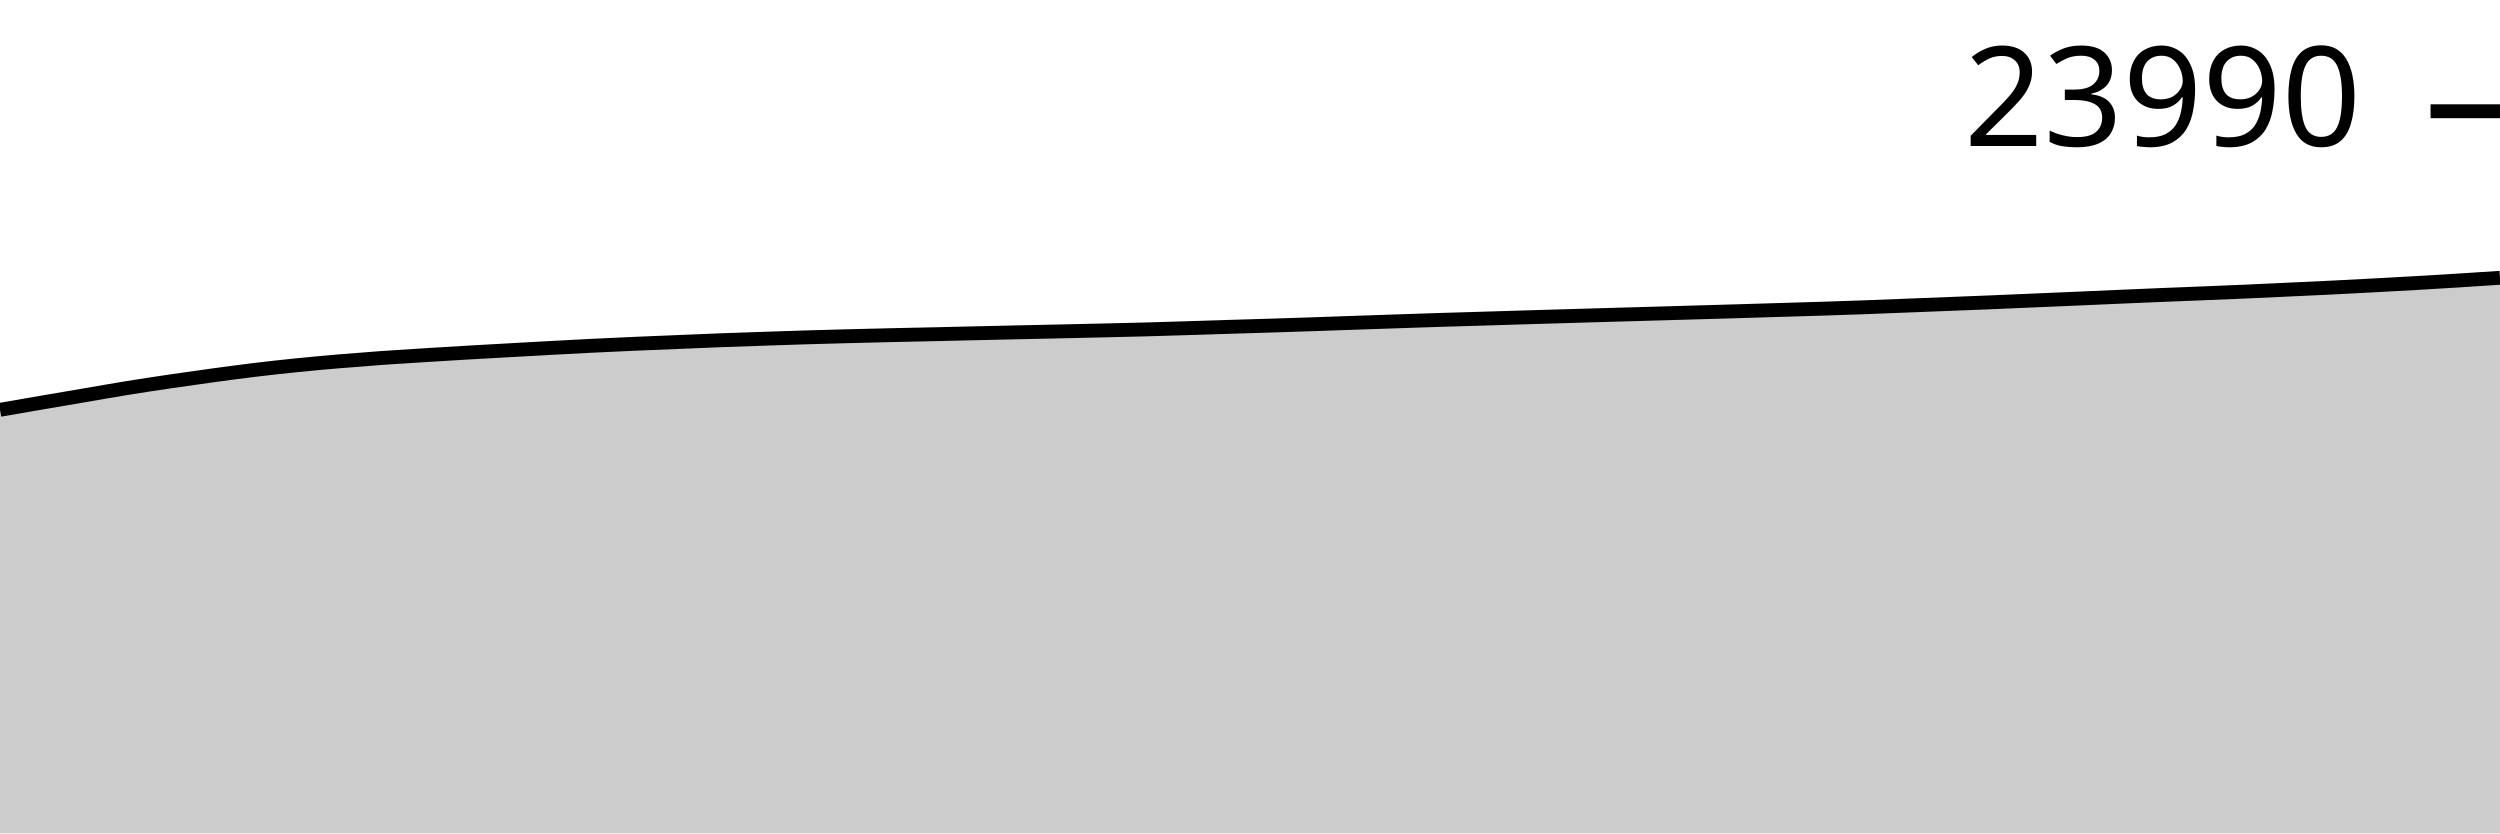
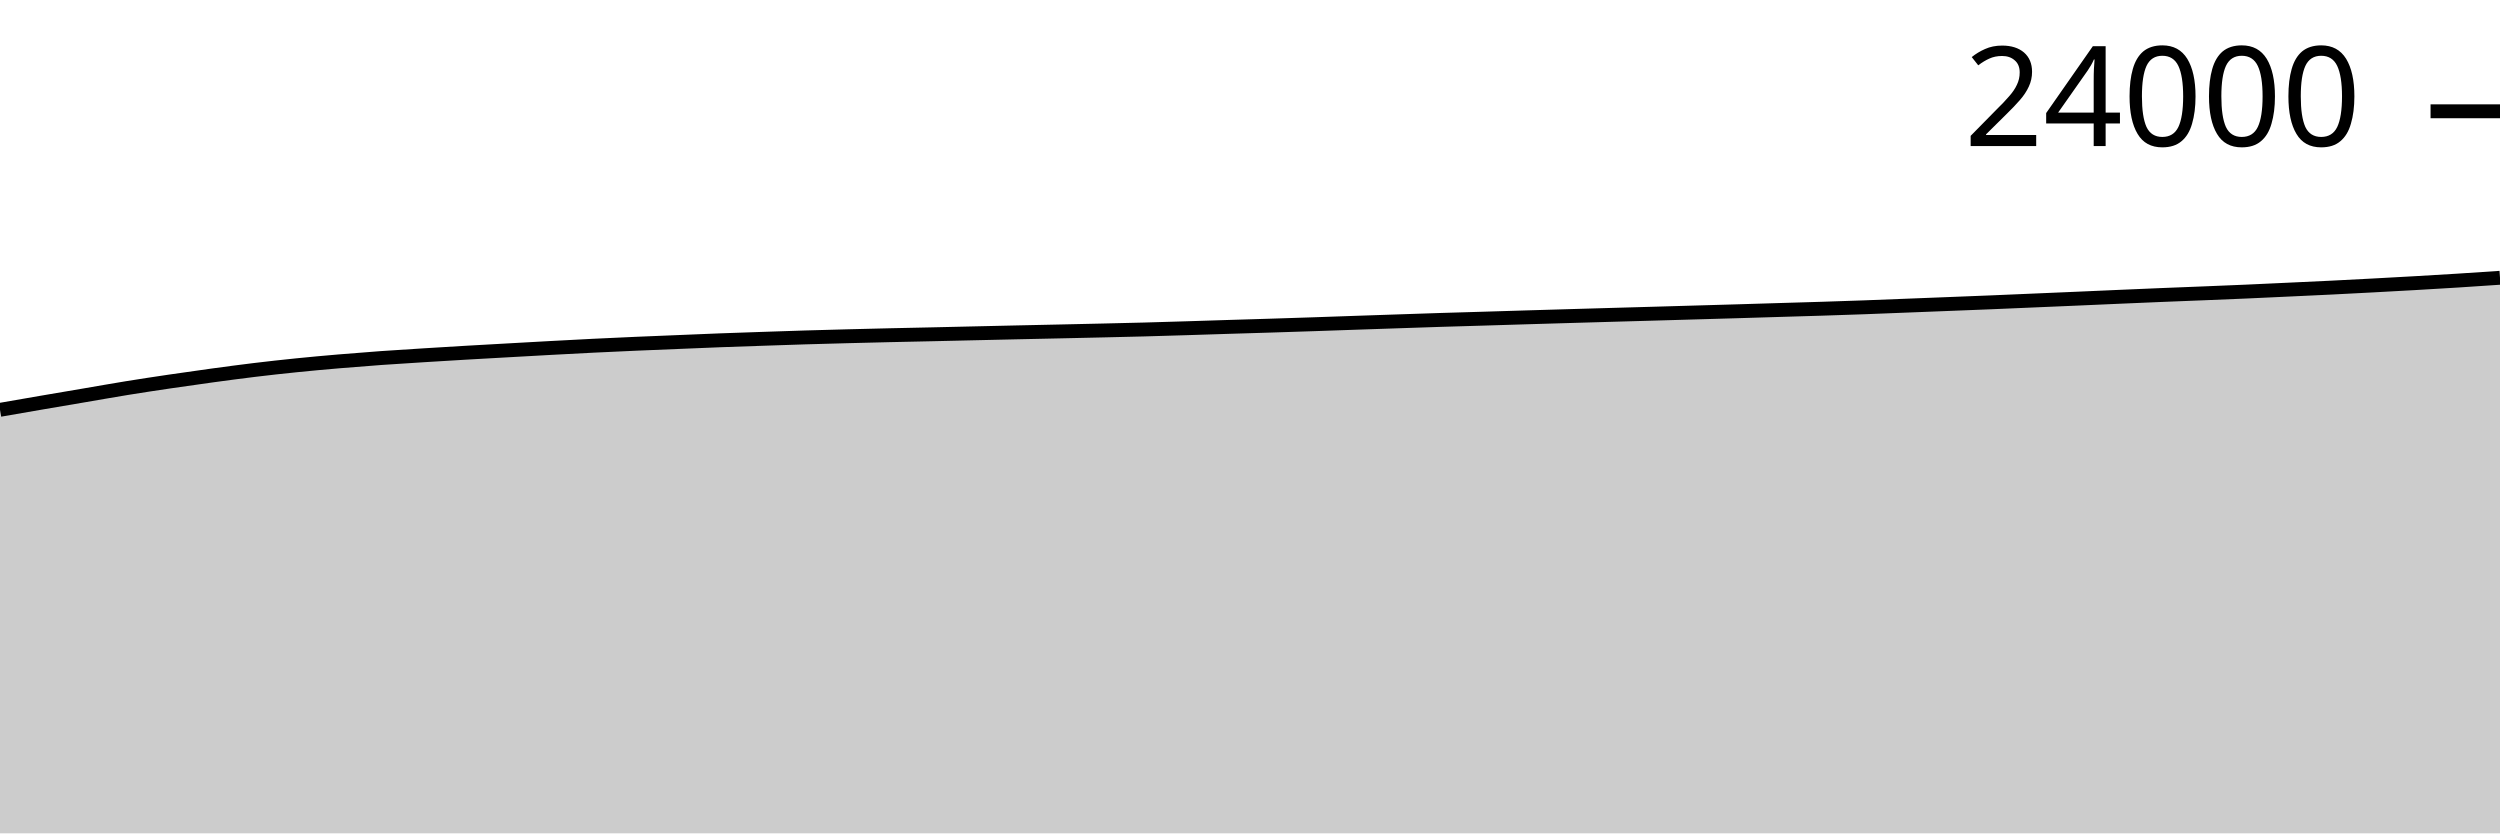
<svg xmlns="http://www.w3.org/2000/svg" viewBox="0 0 180 60">
  <g transform="translate(0,20)">
-     <path class="area" fill="rgba(0, 0, 0, 0.2)" d="M0,9.506C1.017,9.329,2.034,9.152,3.051,8.978C4.068,8.803,5.085,8.631,6.102,8.458C7.119,8.285,8.136,8.103,9.153,7.938C10.169,7.774,11.186,7.62,12.203,7.469C13.22,7.319,14.237,7.174,15.254,7.036C16.271,6.897,17.288,6.76,18.305,6.637C19.322,6.514,20.339,6.401,21.356,6.298C22.373,6.194,23.39,6.103,24.407,6.016C25.424,5.929,26.441,5.849,27.458,5.776C28.475,5.703,29.492,5.642,30.508,5.578C31.525,5.514,32.542,5.452,33.559,5.393C34.576,5.333,35.593,5.278,36.61,5.221C37.627,5.164,38.644,5.107,39.661,5.051C40.678,4.996,41.695,4.941,42.712,4.891C43.729,4.84,44.746,4.794,45.763,4.75C46.78,4.705,47.797,4.666,48.814,4.624C49.831,4.582,50.847,4.537,51.864,4.499C52.881,4.46,53.898,4.428,54.915,4.393C55.932,4.359,56.949,4.323,57.966,4.292C58.983,4.261,60,4.235,61.017,4.208C62.034,4.182,63.051,4.157,64.068,4.133C65.085,4.11,66.102,4.09,67.119,4.067C68.136,4.044,69.153,4.02,70.169,3.997C71.186,3.974,72.203,3.951,73.22,3.928C74.237,3.906,75.254,3.885,76.271,3.862C77.288,3.84,78.305,3.818,79.322,3.794C80.339,3.771,81.356,3.749,82.373,3.721C83.39,3.694,84.407,3.662,85.424,3.631C86.441,3.6,87.458,3.566,88.475,3.534C89.492,3.503,90.508,3.474,91.525,3.442C92.542,3.41,93.559,3.377,94.576,3.343C95.593,3.309,96.61,3.272,97.627,3.237C98.644,3.202,99.661,3.168,100.678,3.133C101.695,3.099,102.712,3.064,103.729,3.032C104.746,3,105.763,2.972,106.78,2.942C107.797,2.911,108.814,2.88,109.831,2.849C110.847,2.819,111.864,2.789,112.881,2.759C113.898,2.729,114.915,2.7,115.932,2.671C116.949,2.642,117.966,2.614,118.983,2.585C120,2.556,121.017,2.526,122.034,2.497C123.051,2.468,124.068,2.439,125.085,2.409C126.102,2.379,127.119,2.347,128.136,2.317C129.153,2.286,130.169,2.259,131.186,2.226C132.203,2.194,133.22,2.16,134.237,2.123C135.254,2.086,136.271,2.043,137.288,2.004C138.305,1.964,139.322,1.925,140.339,1.885C141.356,1.845,142.373,1.806,143.39,1.764C144.407,1.722,145.424,1.677,146.441,1.634C147.458,1.591,148.475,1.548,149.492,1.504C150.508,1.46,151.525,1.414,152.542,1.37C153.559,1.326,154.576,1.282,155.593,1.24C156.61,1.198,157.627,1.16,158.644,1.119C159.661,1.078,160.678,1.038,161.695,0.993C162.712,0.949,163.729,0.9,164.746,0.852C165.763,0.805,166.78,0.759,167.797,0.709C168.814,0.659,169.831,0.605,170.847,0.551C171.864,0.496,172.881,0.442,173.898,0.383C174.915,0.325,175.932,0.264,176.949,0.2C177.966,0.137,178.983,0.068,180,0L180,40C178.983,40,177.966,40,176.949,40C175.932,40,174.915,40,173.898,40C172.881,40,171.864,40,170.847,40C169.831,40,168.814,40,167.797,40C166.78,40,165.763,40,164.746,40C163.729,40,162.712,40,161.695,40C160.678,40,159.661,40,158.644,40C157.627,40,156.61,40,155.593,40C154.576,40,153.559,40,152.542,40C151.525,40,150.508,40,149.492,40C148.475,40,147.458,40,146.441,40C145.424,40,144.407,40,143.39,40C142.373,40,141.356,40,140.339,40C139.322,40,138.305,40,137.288,40C136.271,40,135.254,40,134.237,40C133.22,40,132.203,40,131.186,40C130.169,40,129.153,40,128.136,40C127.119,40,126.102,40,125.085,40C124.068,40,123.051,40,122.034,40C121.017,40,120,40,118.983,40C117.966,40,116.949,40,115.932,40C114.915,40,113.898,40,112.881,40C111.864,40,110.847,40,109.831,40C108.814,40,107.797,40,106.78,40C105.763,40,104.746,40,103.729,40C102.712,40,101.695,40,100.678,40C99.661,40,98.644,40,97.627,40C96.61,40,95.593,40,94.576,40C93.559,40,92.542,40,91.525,40C90.508,40,89.492,40,88.475,40C87.458,40,86.441,40,85.424,40C84.407,40,83.39,40,82.373,40C81.356,40,80.339,40,79.322,40C78.305,40,77.288,40,76.271,40C75.254,40,74.237,40,73.22,40C72.203,40,71.186,40,70.169,40C69.153,40,68.136,40,67.119,40C66.102,40,65.085,40,64.068,40C63.051,40,62.034,40,61.017,40C60,40,58.983,40,57.966,40C56.949,40,55.932,40,54.915,40C53.898,40,52.881,40,51.864,40C50.847,40,49.831,40,48.814,40C47.797,40,46.78,40,45.763,40C44.746,40,43.729,40,42.712,40C41.695,40,40.678,40,39.661,40C38.644,40,37.627,40,36.61,40C35.593,40,34.576,40,33.559,40C32.542,40,31.525,40,30.508,40C29.492,40,28.475,40,27.458,40C26.441,40,25.424,40,24.407,40C23.39,40,22.373,40,21.356,40C20.339,40,19.322,40,18.305,40C17.288,40,16.271,40,15.254,40C14.237,40,13.22,40,12.203,40C11.186,40,10.169,40,9.153,40C8.136,40,7.119,40,6.102,40C5.085,40,4.068,40,3.051,40C2.034,40,1.017,40,0,40Z" />
-     <path class="line" stroke="black" fill="none" d="M0,9.506C1.017,9.329,2.034,9.152,3.051,8.978C4.068,8.803,5.085,8.631,6.102,8.458C7.119,8.285,8.136,8.103,9.153,7.938C10.169,7.774,11.186,7.62,12.203,7.469C13.22,7.319,14.237,7.174,15.254,7.036C16.271,6.897,17.288,6.76,18.305,6.637C19.322,6.514,20.339,6.401,21.356,6.298C22.373,6.194,23.39,6.103,24.407,6.016C25.424,5.929,26.441,5.849,27.458,5.776C28.475,5.703,29.492,5.642,30.508,5.578C31.525,5.514,32.542,5.452,33.559,5.393C34.576,5.333,35.593,5.278,36.61,5.221C37.627,5.164,38.644,5.107,39.661,5.051C40.678,4.996,41.695,4.941,42.712,4.891C43.729,4.84,44.746,4.794,45.763,4.75C46.78,4.705,47.797,4.666,48.814,4.624C49.831,4.582,50.847,4.537,51.864,4.499C52.881,4.46,53.898,4.428,54.915,4.393C55.932,4.359,56.949,4.323,57.966,4.292C58.983,4.261,60,4.235,61.017,4.208C62.034,4.182,63.051,4.157,64.068,4.133C65.085,4.11,66.102,4.09,67.119,4.067C68.136,4.044,69.153,4.02,70.169,3.997C71.186,3.974,72.203,3.951,73.22,3.928C74.237,3.906,75.254,3.885,76.271,3.862C77.288,3.84,78.305,3.818,79.322,3.794C80.339,3.771,81.356,3.749,82.373,3.721C83.39,3.694,84.407,3.662,85.424,3.631C86.441,3.6,87.458,3.566,88.475,3.534C89.492,3.503,90.508,3.474,91.525,3.442C92.542,3.41,93.559,3.377,94.576,3.343C95.593,3.309,96.61,3.272,97.627,3.237C98.644,3.202,99.661,3.168,100.678,3.133C101.695,3.099,102.712,3.064,103.729,3.032C104.746,3,105.763,2.972,106.78,2.942C107.797,2.911,108.814,2.88,109.831,2.849C110.847,2.819,111.864,2.789,112.881,2.759C113.898,2.729,114.915,2.7,115.932,2.671C116.949,2.642,117.966,2.614,118.983,2.585C120,2.556,121.017,2.526,122.034,2.497C123.051,2.468,124.068,2.439,125.085,2.409C126.102,2.379,127.119,2.347,128.136,2.317C129.153,2.286,130.169,2.259,131.186,2.226C132.203,2.194,133.22,2.16,134.237,2.123C135.254,2.086,136.271,2.043,137.288,2.004C138.305,1.964,139.322,1.925,140.339,1.885C141.356,1.845,142.373,1.806,143.39,1.764C144.407,1.722,145.424,1.677,146.441,1.634C147.458,1.591,148.475,1.548,149.492,1.504C150.508,1.46,151.525,1.414,152.542,1.37C153.559,1.326,154.576,1.282,155.593,1.24C156.61,1.198,157.627,1.16,158.644,1.119C159.661,1.078,160.678,1.038,161.695,0.993C162.712,0.949,163.729,0.9,164.746,0.852C165.763,0.805,166.78,0.759,167.797,0.709C168.814,0.659,169.831,0.605,170.847,0.551C171.864,0.496,172.881,0.442,173.898,0.383C174.915,0.325,175.932,0.264,176.949,0.2C177.966,0.137,178.983,0.068,180,0" />
-     <path class="axis-ceiling" stroke-width="1" stroke="black" fill="none" d="M175,-11.99L180,-11.99" />
-     <text class="axis-ceiling-label" font-family="sans-serif" text-anchor="end" font-size="10px" x="170" y="-9.49">23990</text>
+     <path class="area" fill="rgba(0, 0, 0, 0.2)" d="M0,9.508C1.017,9.331,2.034,9.154,3.051,8.979C4.068,8.805,5.085,8.633,6.102,8.46C7.119,8.287,8.136,8.105,9.153,7.94C10.169,7.775,11.186,7.622,12.203,7.471C13.22,7.321,14.237,7.176,15.254,7.037C16.271,6.899,17.288,6.762,18.305,6.639C19.322,6.516,20.339,6.403,21.356,6.3C22.373,6.196,23.39,6.105,24.407,6.018C25.424,5.931,26.441,5.851,27.458,5.778C28.475,5.705,29.492,5.644,30.508,5.58C31.525,5.516,32.542,5.454,33.559,5.395C34.576,5.335,35.593,5.28,36.61,5.223C37.627,5.166,38.644,5.108,39.661,5.053C40.678,4.998,41.695,4.943,42.712,4.893C43.729,4.842,44.746,4.796,45.763,4.752C46.78,4.707,47.797,4.668,48.814,4.626C49.831,4.584,50.847,4.539,51.864,4.501C52.881,4.462,53.898,4.43,54.915,4.395C55.932,4.361,56.949,4.325,57.966,4.294C58.983,4.263,60,4.236,61.017,4.21C62.034,4.184,63.051,4.159,64.068,4.135C65.085,4.112,66.102,4.092,67.119,4.069C68.136,4.046,69.153,4.022,70.169,3.999C71.186,3.976,72.203,3.953,73.22,3.93C74.237,3.908,75.254,3.887,76.271,3.864C77.288,3.842,78.305,3.82,79.322,3.796C80.339,3.773,81.356,3.751,82.373,3.723C83.39,3.696,84.407,3.664,85.424,3.633C86.441,3.602,87.458,3.568,88.475,3.536C89.492,3.505,90.508,3.476,91.525,3.444C92.542,3.412,93.559,3.379,94.576,3.345C95.593,3.311,96.61,3.274,97.627,3.239C98.644,3.204,99.661,3.17,100.678,3.136C101.695,3.101,102.712,3.066,103.729,3.034C104.746,3.002,105.763,2.974,106.78,2.944C107.797,2.914,108.814,2.882,109.831,2.851C110.847,2.821,111.864,2.791,112.881,2.761C113.898,2.731,114.915,2.702,115.932,2.673C116.949,2.644,117.966,2.616,118.983,2.587C120,2.558,121.017,2.529,122.034,2.499C123.051,2.47,124.068,2.441,125.085,2.411C126.102,2.381,127.119,2.349,128.136,2.319C129.153,2.288,130.169,2.261,131.186,2.228C132.203,2.196,133.22,2.162,134.237,2.125C135.254,2.088,136.271,2.046,137.288,2.006C138.305,1.966,139.322,1.927,140.339,1.887C141.356,1.847,142.373,1.808,143.39,1.766C144.407,1.724,145.424,1.679,146.441,1.636C147.458,1.593,148.475,1.55,149.492,1.506C150.508,1.462,151.525,1.416,152.542,1.372C153.559,1.328,154.576,1.284,155.593,1.242C156.61,1.2,157.627,1.162,158.644,1.121C159.661,1.08,160.678,1.04,161.695,0.995C162.712,0.951,163.729,0.902,164.746,0.854C165.763,0.807,166.78,0.761,167.797,0.711C168.814,0.661,169.831,0.607,170.847,0.553C171.864,0.498,172.881,0.444,173.898,0.385C174.915,0.327,175.932,0.267,176.949,0.203C177.966,0.138,178.983,0.069,180,0L180,40C178.983,40,177.966,40,176.949,40C175.932,40,174.915,40,173.898,40C172.881,40,171.864,40,170.847,40C169.831,40,168.814,40,167.797,40C166.78,40,165.763,40,164.746,40C163.729,40,162.712,40,161.695,40C160.678,40,159.661,40,158.644,40C157.627,40,156.61,40,155.593,40C154.576,40,153.559,40,152.542,40C151.525,40,150.508,40,149.492,40C148.475,40,147.458,40,146.441,40C145.424,40,144.407,40,143.39,40C142.373,40,141.356,40,140.339,40C139.322,40,138.305,40,137.288,40C136.271,40,135.254,40,134.237,40C133.22,40,132.203,40,131.186,40C130.169,40,129.153,40,128.136,40C127.119,40,126.102,40,125.085,40C124.068,40,123.051,40,122.034,40C121.017,40,120,40,118.983,40C117.966,40,116.949,40,115.932,40C114.915,40,113.898,40,112.881,40C111.864,40,110.847,40,109.831,40C108.814,40,107.797,40,106.78,40C105.763,40,104.746,40,103.729,40C102.712,40,101.695,40,100.678,40C99.661,40,98.644,40,97.627,40C96.61,40,95.593,40,94.576,40C93.559,40,92.542,40,91.525,40C90.508,40,89.492,40,88.475,40C87.458,40,86.441,40,85.424,40C84.407,40,83.39,40,82.373,40C81.356,40,80.339,40,79.322,40C78.305,40,77.288,40,76.271,40C75.254,40,74.237,40,73.22,40C72.203,40,71.186,40,70.169,40C69.153,40,68.136,40,67.119,40C66.102,40,65.085,40,64.068,40C63.051,40,62.034,40,61.017,40C60,40,58.983,40,57.966,40C56.949,40,55.932,40,54.915,40C53.898,40,52.881,40,51.864,40C50.847,40,49.831,40,48.814,40C47.797,40,46.78,40,45.763,40C44.746,40,43.729,40,42.712,40C41.695,40,40.678,40,39.661,40C38.644,40,37.627,40,36.61,40C35.593,40,34.576,40,33.559,40C32.542,40,31.525,40,30.508,40C29.492,40,28.475,40,27.458,40C26.441,40,25.424,40,24.407,40C23.39,40,22.373,40,21.356,40C20.339,40,19.322,40,18.305,40C17.288,40,16.271,40,15.254,40C14.237,40,13.22,40,12.203,40C11.186,40,10.169,40,9.153,40C8.136,40,7.119,40,6.102,40C5.085,40,4.068,40,3.051,40C2.034,40,1.017,40,0,40Z" />
+     <path class="line" stroke="black" fill="none" d="M0,9.508C1.017,9.331,2.034,9.154,3.051,8.979C4.068,8.805,5.085,8.633,6.102,8.46C7.119,8.287,8.136,8.105,9.153,7.94C10.169,7.775,11.186,7.622,12.203,7.471C13.22,7.321,14.237,7.176,15.254,7.037C16.271,6.899,17.288,6.762,18.305,6.639C19.322,6.516,20.339,6.403,21.356,6.3C22.373,6.196,23.39,6.105,24.407,6.018C25.424,5.931,26.441,5.851,27.458,5.778C28.475,5.705,29.492,5.644,30.508,5.58C31.525,5.516,32.542,5.454,33.559,5.395C34.576,5.335,35.593,5.28,36.61,5.223C37.627,5.166,38.644,5.108,39.661,5.053C40.678,4.998,41.695,4.943,42.712,4.893C43.729,4.842,44.746,4.796,45.763,4.752C46.78,4.707,47.797,4.668,48.814,4.626C49.831,4.584,50.847,4.539,51.864,4.501C52.881,4.462,53.898,4.43,54.915,4.395C55.932,4.361,56.949,4.325,57.966,4.294C58.983,4.263,60,4.236,61.017,4.21C62.034,4.184,63.051,4.159,64.068,4.135C65.085,4.112,66.102,4.092,67.119,4.069C68.136,4.046,69.153,4.022,70.169,3.999C71.186,3.976,72.203,3.953,73.22,3.93C74.237,3.908,75.254,3.887,76.271,3.864C77.288,3.842,78.305,3.82,79.322,3.796C80.339,3.773,81.356,3.751,82.373,3.723C83.39,3.696,84.407,3.664,85.424,3.633C86.441,3.602,87.458,3.568,88.475,3.536C89.492,3.505,90.508,3.476,91.525,3.444C92.542,3.412,93.559,3.379,94.576,3.345C95.593,3.311,96.61,3.274,97.627,3.239C98.644,3.204,99.661,3.17,100.678,3.136C101.695,3.101,102.712,3.066,103.729,3.034C104.746,3.002,105.763,2.974,106.78,2.944C107.797,2.914,108.814,2.882,109.831,2.851C110.847,2.821,111.864,2.791,112.881,2.761C113.898,2.731,114.915,2.702,115.932,2.673C116.949,2.644,117.966,2.616,118.983,2.587C120,2.558,121.017,2.529,122.034,2.499C123.051,2.47,124.068,2.441,125.085,2.411C126.102,2.381,127.119,2.349,128.136,2.319C129.153,2.288,130.169,2.261,131.186,2.228C132.203,2.196,133.22,2.162,134.237,2.125C135.254,2.088,136.271,2.046,137.288,2.006C138.305,1.966,139.322,1.927,140.339,1.887C141.356,1.847,142.373,1.808,143.39,1.766C144.407,1.724,145.424,1.679,146.441,1.636C147.458,1.593,148.475,1.55,149.492,1.506C150.508,1.462,151.525,1.416,152.542,1.372C153.559,1.328,154.576,1.284,155.593,1.242C156.61,1.2,157.627,1.162,158.644,1.121C159.661,1.08,160.678,1.04,161.695,0.995C162.712,0.951,163.729,0.902,164.746,0.854C165.763,0.807,166.78,0.761,167.797,0.711C168.814,0.661,169.831,0.607,170.847,0.553C171.864,0.498,172.881,0.444,173.898,0.385C174.915,0.327,175.932,0.267,176.949,0.203C177.966,0.138,178.983,0.069,180,0" />
+     <path class="axis-ceiling" stroke-width="1" stroke="black" fill="none" d="M175,-11.987L180,-11.987" />
+     <text class="axis-ceiling-label" font-family="sans-serif" text-anchor="end" font-size="10px" x="170" y="-9.487">24000</text>
  </g>
</svg>
